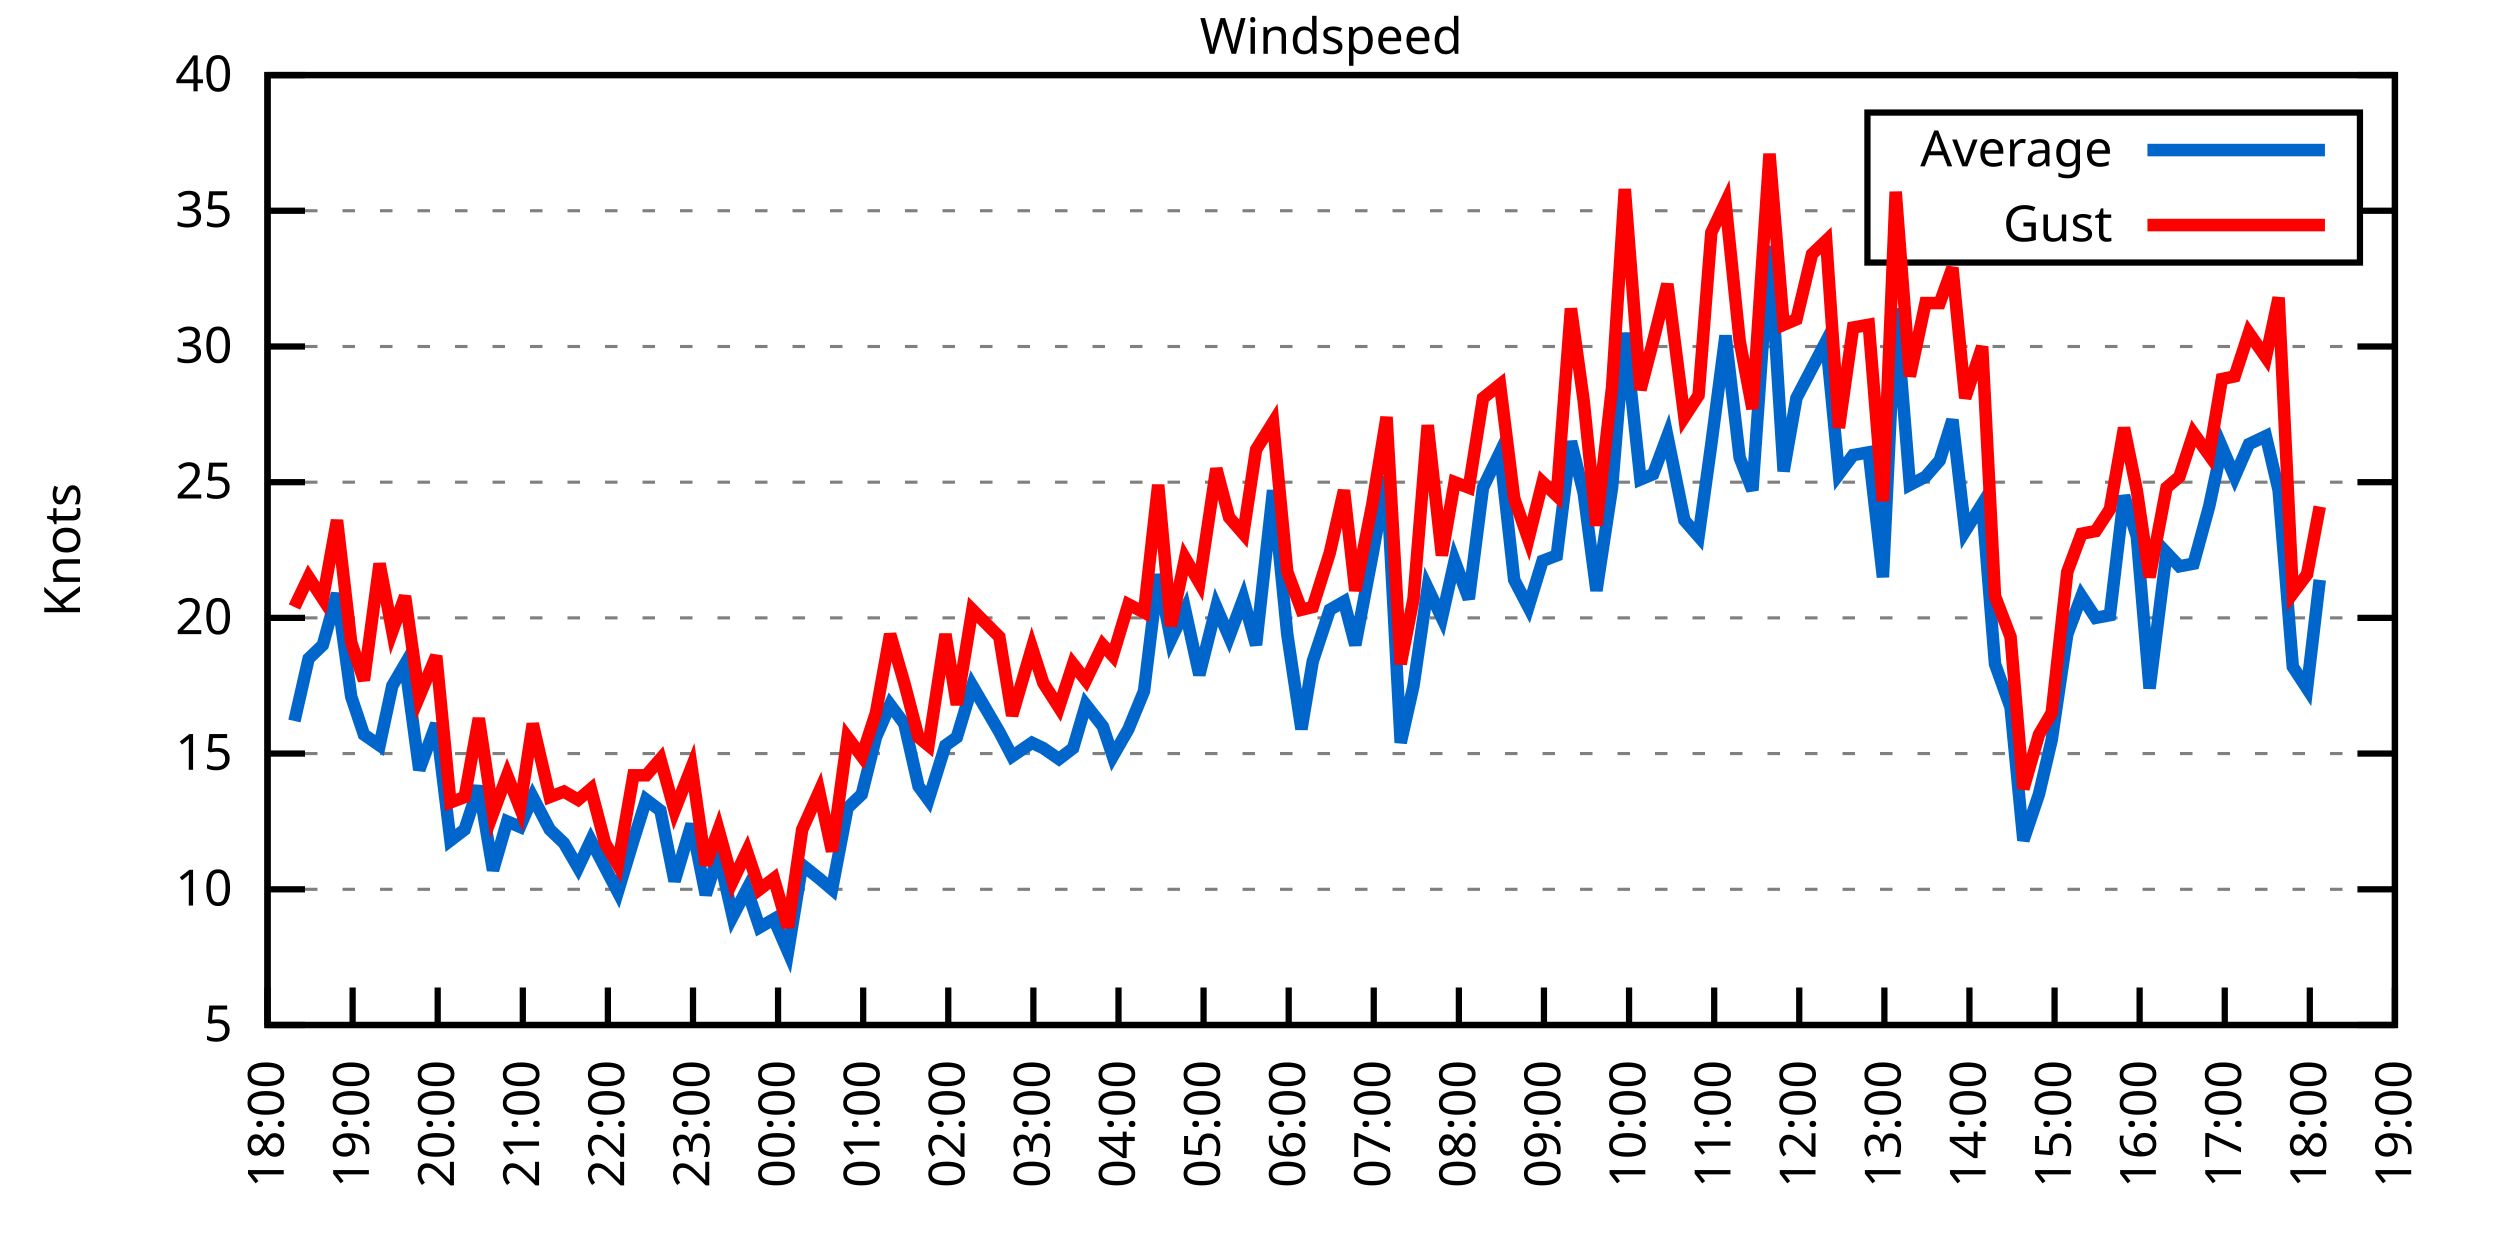
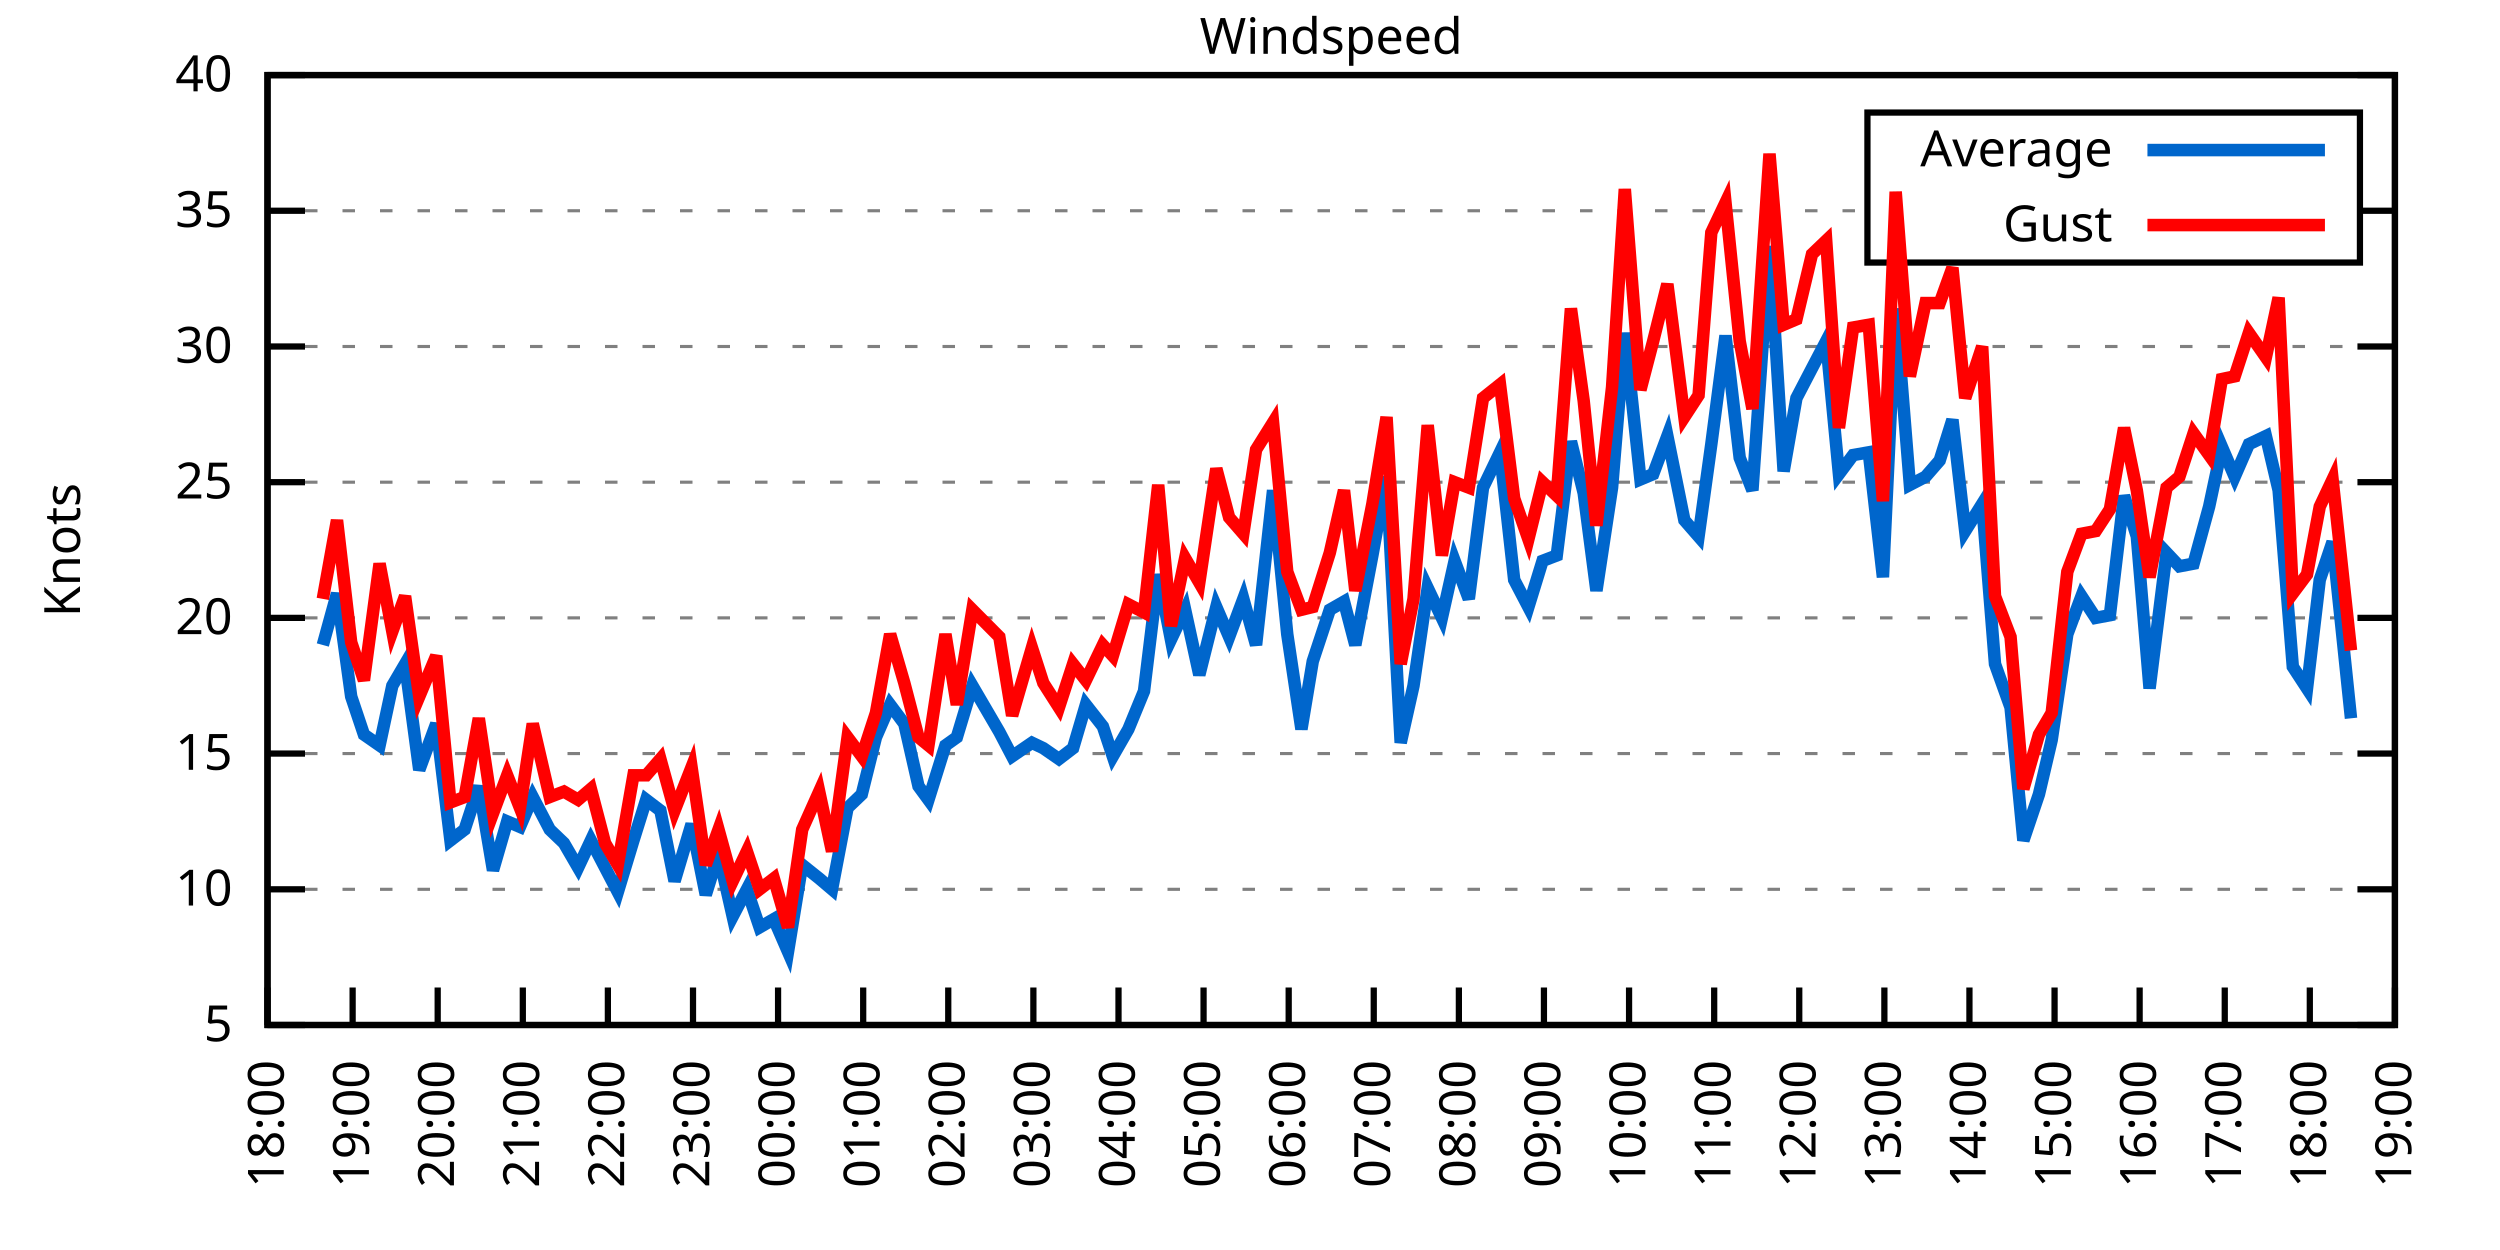
<svg xmlns="http://www.w3.org/2000/svg" xmlns:xlink="http://www.w3.org/1999/xlink" width="400" height="200" viewBox="0 0 400 200">
  <g id="gnuplot_canvas">
    <rect x="0" y="0" width="400" height="200" fill="none" />
    <defs>
      <circle id="gpDot" r="0.5" stroke-width="0.5" stroke="currentColor" />
      <path id="gpPt0" stroke-width="0.333" stroke="currentColor" d="M-1,0 h2 M0,-1 v2" />
      <path id="gpPt1" stroke-width="0.333" stroke="currentColor" d="M-1,-1 L1,1 M1,-1 L-1,1" />
      <path id="gpPt2" stroke-width="0.333" stroke="currentColor" d="M-1,0 L1,0 M0,-1 L0,1 M-1,-1 L1,1 M-1,1 L1,-1" />
      <rect id="gpPt3" stroke-width="0.333" stroke="currentColor" x="-1" y="-1" width="2" height="2" />
      <rect id="gpPt4" stroke-width="0.333" stroke="currentColor" fill="currentColor" x="-1" y="-1" width="2" height="2" />
      <circle id="gpPt5" stroke-width="0.333" stroke="currentColor" cx="0" cy="0" r="1" />
      <use xlink:href="#gpPt5" id="gpPt6" fill="currentColor" stroke="none" />
      <path id="gpPt7" stroke-width="0.333" stroke="currentColor" d="M0,-1.33 L-1.33,0.67 L1.33,0.67 z" />
      <use xlink:href="#gpPt7" id="gpPt8" fill="currentColor" stroke="none" />
      <use xlink:href="#gpPt7" id="gpPt9" stroke="currentColor" transform="rotate(180)" />
      <use xlink:href="#gpPt9" id="gpPt10" fill="currentColor" stroke="none" />
      <use xlink:href="#gpPt3" id="gpPt11" stroke="currentColor" transform="rotate(45)" />
      <use xlink:href="#gpPt11" id="gpPt12" fill="currentColor" stroke="none" />
      <path id="gpPt13" stroke-width="0.333" stroke="currentColor" d="M0,1.330 L1.265,0.411 L0.782,-1.067 L-0.782,-1.076 L-1.265,0.411 z" />
      <use xlink:href="#gpPt13" id="gpPt14" fill="currentColor" stroke="none" />
      <filter id="textbox" filterUnits="objectBoundingBox" x="0" y="0" height="1" width="1">
        <feFlood flood-color="white" flood-opacity="1" result="bgnd" />
        <feComposite in="SourceGraphic" in2="bgnd" operator="atop" />
      </filter>
      <filter id="greybox" filterUnits="objectBoundingBox" x="0" y="0" height="1" width="1">
        <feFlood flood-color="lightgrey" flood-opacity="1" result="grey" />
        <feComposite in="SourceGraphic" in2="grey" operator="atop" />
      </filter>
    </defs>
    <g fill="none" color="white" stroke="currentColor" stroke-width="1.00" stroke-linecap="butt" stroke-linejoin="miter">
</g>
    <g fill="none" color="black" stroke="currentColor" stroke-width="1.00" stroke-linecap="butt" stroke-linejoin="miter">
      <g stroke="none" shape-rendering="crispEdges">
        <polygon fill="rgb(255, 255, 255)" points="42.80,164.00 383.18,164.00 383.18,12.02 42.80,12.02 " />
      </g>
    </g>
    <g fill="none" color="black" stroke="currentColor" stroke-width="1.00" stroke-linecap="butt" stroke-linejoin="miter">
</g>
    <g fill="none" color="black" stroke="black" stroke-width="0.50" stroke-linecap="butt" stroke-linejoin="miter">
</g>
    <g fill="none" color="gray" stroke="currentColor" stroke-width="0.50" stroke-linecap="butt" stroke-linejoin="miter">
      <path stroke="gray" stroke-dasharray="2,4" class="gridline" d="M42.80,164.00 L383.19,164.00  " />
    </g>
    <g fill="none" color="gray" stroke="gray" stroke-width="1.00" stroke-linecap="butt" stroke-linejoin="miter">
</g>
    <g fill="none" color="black" stroke="currentColor" stroke-width="1.00" stroke-linecap="butt" stroke-linejoin="miter">
      <path stroke="black" d="M42.80,164.00 L48.80,164.00 M383.19,164.00 L377.19,164.00  " />
      <g transform="translate(37.20,166.60)" stroke="none" fill="black" font-family="Sans" font-size="8.00" text-anchor="end">
        <text>
          <tspan font-family="Sans"> 5</tspan>
        </text>
      </g>
    </g>
    <g fill="none" color="black" stroke="currentColor" stroke-width="1.00" stroke-linecap="butt" stroke-linejoin="miter">
</g>
    <g fill="none" color="black" stroke="black" stroke-width="0.50" stroke-linecap="butt" stroke-linejoin="miter">
</g>
    <g fill="none" color="gray" stroke="currentColor" stroke-width="0.50" stroke-linecap="butt" stroke-linejoin="miter">
      <path stroke="gray" stroke-dasharray="2,4" class="gridline" d="M42.80,142.29 L383.19,142.29  " />
    </g>
    <g fill="none" color="gray" stroke="gray" stroke-width="1.00" stroke-linecap="butt" stroke-linejoin="miter">
</g>
    <g fill="none" color="black" stroke="currentColor" stroke-width="1.00" stroke-linecap="butt" stroke-linejoin="miter">
      <path stroke="black" d="M42.80,142.29 L48.80,142.29 M383.19,142.29 L377.19,142.29  " />
      <g transform="translate(37.20,144.89)" stroke="none" fill="black" font-family="Sans" font-size="8.00" text-anchor="end">
        <text>
          <tspan font-family="Sans"> 10</tspan>
        </text>
      </g>
    </g>
    <g fill="none" color="black" stroke="currentColor" stroke-width="1.00" stroke-linecap="butt" stroke-linejoin="miter">
</g>
    <g fill="none" color="black" stroke="black" stroke-width="0.50" stroke-linecap="butt" stroke-linejoin="miter">
</g>
    <g fill="none" color="gray" stroke="currentColor" stroke-width="0.50" stroke-linecap="butt" stroke-linejoin="miter">
      <path stroke="gray" stroke-dasharray="2,4" class="gridline" d="M42.80,120.57 L383.19,120.57  " />
    </g>
    <g fill="none" color="gray" stroke="gray" stroke-width="1.00" stroke-linecap="butt" stroke-linejoin="miter">
</g>
    <g fill="none" color="black" stroke="currentColor" stroke-width="1.00" stroke-linecap="butt" stroke-linejoin="miter">
      <path stroke="black" d="M42.80,120.57 L48.80,120.57 M383.19,120.57 L377.19,120.57  " />
      <g transform="translate(37.20,123.17)" stroke="none" fill="black" font-family="Sans" font-size="8.00" text-anchor="end">
        <text>
          <tspan font-family="Sans"> 15</tspan>
        </text>
      </g>
    </g>
    <g fill="none" color="black" stroke="currentColor" stroke-width="1.00" stroke-linecap="butt" stroke-linejoin="miter">
</g>
    <g fill="none" color="black" stroke="black" stroke-width="0.50" stroke-linecap="butt" stroke-linejoin="miter">
</g>
    <g fill="none" color="gray" stroke="currentColor" stroke-width="0.50" stroke-linecap="butt" stroke-linejoin="miter">
      <path stroke="gray" stroke-dasharray="2,4" class="gridline" d="M42.80,98.86 L383.19,98.86  " />
    </g>
    <g fill="none" color="gray" stroke="gray" stroke-width="1.00" stroke-linecap="butt" stroke-linejoin="miter">
</g>
    <g fill="none" color="black" stroke="currentColor" stroke-width="1.00" stroke-linecap="butt" stroke-linejoin="miter">
      <path stroke="black" d="M42.80,98.86 L48.80,98.86 M383.19,98.86 L377.19,98.86  " />
      <g transform="translate(37.20,101.46)" stroke="none" fill="black" font-family="Sans" font-size="8.00" text-anchor="end">
        <text>
          <tspan font-family="Sans"> 20</tspan>
        </text>
      </g>
    </g>
    <g fill="none" color="black" stroke="currentColor" stroke-width="1.00" stroke-linecap="butt" stroke-linejoin="miter">
</g>
    <g fill="none" color="black" stroke="black" stroke-width="0.50" stroke-linecap="butt" stroke-linejoin="miter">
</g>
    <g fill="none" color="gray" stroke="currentColor" stroke-width="0.50" stroke-linecap="butt" stroke-linejoin="miter">
      <path stroke="gray" stroke-dasharray="2,4" class="gridline" d="M42.80,77.15 L383.19,77.15  " />
    </g>
    <g fill="none" color="gray" stroke="gray" stroke-width="1.00" stroke-linecap="butt" stroke-linejoin="miter">
</g>
    <g fill="none" color="black" stroke="currentColor" stroke-width="1.00" stroke-linecap="butt" stroke-linejoin="miter">
      <path stroke="black" d="M42.80,77.15 L48.80,77.15 M383.19,77.15 L377.19,77.15  " />
      <g transform="translate(37.20,79.75)" stroke="none" fill="black" font-family="Sans" font-size="8.00" text-anchor="end">
        <text>
          <tspan font-family="Sans"> 25</tspan>
        </text>
      </g>
    </g>
    <g fill="none" color="black" stroke="currentColor" stroke-width="1.00" stroke-linecap="butt" stroke-linejoin="miter">
</g>
    <g fill="none" color="black" stroke="black" stroke-width="0.50" stroke-linecap="butt" stroke-linejoin="miter">
</g>
    <g fill="none" color="gray" stroke="currentColor" stroke-width="0.50" stroke-linecap="butt" stroke-linejoin="miter">
      <path stroke="gray" stroke-dasharray="2,4" class="gridline" d="M42.80,55.44 L383.19,55.44  " />
    </g>
    <g fill="none" color="gray" stroke="gray" stroke-width="1.00" stroke-linecap="butt" stroke-linejoin="miter">
</g>
    <g fill="none" color="black" stroke="currentColor" stroke-width="1.00" stroke-linecap="butt" stroke-linejoin="miter">
      <path stroke="black" d="M42.80,55.44 L48.80,55.44 M383.19,55.44 L377.19,55.44  " />
      <g transform="translate(37.20,58.04)" stroke="none" fill="black" font-family="Sans" font-size="8.00" text-anchor="end">
        <text>
          <tspan font-family="Sans"> 30</tspan>
        </text>
      </g>
    </g>
    <g fill="none" color="black" stroke="currentColor" stroke-width="1.00" stroke-linecap="butt" stroke-linejoin="miter">
</g>
    <g fill="none" color="black" stroke="black" stroke-width="0.50" stroke-linecap="butt" stroke-linejoin="miter">
</g>
    <g fill="none" color="gray" stroke="currentColor" stroke-width="0.50" stroke-linecap="butt" stroke-linejoin="miter">
      <path stroke="gray" stroke-dasharray="2,4" class="gridline" d="M42.80,33.72 L298.79,33.72 M377.59,33.72 L383.19,33.72  " />
    </g>
    <g fill="none" color="gray" stroke="gray" stroke-width="1.00" stroke-linecap="butt" stroke-linejoin="miter">
</g>
    <g fill="none" color="black" stroke="currentColor" stroke-width="1.00" stroke-linecap="butt" stroke-linejoin="miter">
      <path stroke="black" d="M42.80,33.72 L48.80,33.72 M383.19,33.72 L377.19,33.72  " />
      <g transform="translate(37.20,36.32)" stroke="none" fill="black" font-family="Sans" font-size="8.00" text-anchor="end">
        <text>
          <tspan font-family="Sans"> 35</tspan>
        </text>
      </g>
    </g>
    <g fill="none" color="black" stroke="currentColor" stroke-width="1.00" stroke-linecap="butt" stroke-linejoin="miter">
</g>
    <g fill="none" color="black" stroke="black" stroke-width="0.50" stroke-linecap="butt" stroke-linejoin="miter">
</g>
    <g fill="none" color="gray" stroke="currentColor" stroke-width="0.50" stroke-linecap="butt" stroke-linejoin="miter">
      <path stroke="gray" stroke-dasharray="2,4" class="gridline" d="M42.80,12.01 L383.19,12.01  " />
    </g>
    <g fill="none" color="gray" stroke="gray" stroke-width="1.00" stroke-linecap="butt" stroke-linejoin="miter">
</g>
    <g fill="none" color="black" stroke="currentColor" stroke-width="1.00" stroke-linecap="butt" stroke-linejoin="miter">
      <path stroke="black" d="M42.80,12.01 L48.80,12.01 M383.19,12.01 L377.19,12.01  " />
      <g transform="translate(37.20,14.61)" stroke="none" fill="black" font-family="Sans" font-size="8.00" text-anchor="end">
        <text>
          <tspan font-family="Sans"> 40</tspan>
        </text>
      </g>
    </g>
    <g fill="none" color="black" stroke="currentColor" stroke-width="1.00" stroke-linecap="butt" stroke-linejoin="miter">
      <path stroke="black" d="M42.80,164.00 L42.80,158.00  " />
      <g transform="translate(45.40,169.60) rotate(270.00)" stroke="none" fill="black" font-family="Sans" font-size="8.00" text-anchor="end">
        <text>
          <tspan font-family="Sans">18:00</tspan>
        </text>
      </g>
    </g>
    <g fill="none" color="black" stroke="currentColor" stroke-width="1.00" stroke-linecap="butt" stroke-linejoin="miter">
      <path stroke="black" d="M56.42,164.00 L56.42,158.00  " />
      <g transform="translate(59.02,169.60) rotate(270.00)" stroke="none" fill="black" font-family="Sans" font-size="8.00" text-anchor="end">
        <text>
          <tspan font-family="Sans">19:00</tspan>
        </text>
      </g>
    </g>
    <g fill="none" color="black" stroke="currentColor" stroke-width="1.00" stroke-linecap="butt" stroke-linejoin="miter">
      <path stroke="black" d="M70.03,164.00 L70.03,158.00  " />
      <g transform="translate(72.63,169.60) rotate(270.00)" stroke="none" fill="black" font-family="Sans" font-size="8.00" text-anchor="end">
        <text>
          <tspan font-family="Sans">20:00</tspan>
        </text>
      </g>
    </g>
    <g fill="none" color="black" stroke="currentColor" stroke-width="1.00" stroke-linecap="butt" stroke-linejoin="miter">
      <path stroke="black" d="M83.65,164.00 L83.65,158.00  " />
      <g transform="translate(86.25,169.60) rotate(270.00)" stroke="none" fill="black" font-family="Sans" font-size="8.00" text-anchor="end">
        <text>
          <tspan font-family="Sans">21:00</tspan>
        </text>
      </g>
    </g>
    <g fill="none" color="black" stroke="currentColor" stroke-width="1.00" stroke-linecap="butt" stroke-linejoin="miter">
      <path stroke="black" d="M97.26,164.00 L97.26,158.00  " />
      <g transform="translate(99.86,169.60) rotate(270.00)" stroke="none" fill="black" font-family="Sans" font-size="8.00" text-anchor="end">
        <text>
          <tspan font-family="Sans">22:00</tspan>
        </text>
      </g>
    </g>
    <g fill="none" color="black" stroke="currentColor" stroke-width="1.00" stroke-linecap="butt" stroke-linejoin="miter">
      <path stroke="black" d="M110.88,164.00 L110.88,158.00  " />
      <g transform="translate(113.48,169.60) rotate(270.00)" stroke="none" fill="black" font-family="Sans" font-size="8.00" text-anchor="end">
        <text>
          <tspan font-family="Sans">23:00</tspan>
        </text>
      </g>
    </g>
    <g fill="none" color="black" stroke="currentColor" stroke-width="1.00" stroke-linecap="butt" stroke-linejoin="miter">
      <path stroke="black" d="M124.49,164.00 L124.49,158.00  " />
      <g transform="translate(127.09,169.60) rotate(270.00)" stroke="none" fill="black" font-family="Sans" font-size="8.00" text-anchor="end">
        <text>
          <tspan font-family="Sans">00:00</tspan>
        </text>
      </g>
    </g>
    <g fill="none" color="black" stroke="currentColor" stroke-width="1.00" stroke-linecap="butt" stroke-linejoin="miter">
      <path stroke="black" d="M138.11,164.00 L138.11,158.00  " />
      <g transform="translate(140.71,169.60) rotate(270.00)" stroke="none" fill="black" font-family="Sans" font-size="8.00" text-anchor="end">
        <text>
          <tspan font-family="Sans">01:00</tspan>
        </text>
      </g>
    </g>
    <g fill="none" color="black" stroke="currentColor" stroke-width="1.00" stroke-linecap="butt" stroke-linejoin="miter">
      <path stroke="black" d="M151.72,164.00 L151.72,158.00  " />
      <g transform="translate(154.32,169.60) rotate(270.00)" stroke="none" fill="black" font-family="Sans" font-size="8.00" text-anchor="end">
        <text>
          <tspan font-family="Sans">02:00</tspan>
        </text>
      </g>
    </g>
    <g fill="none" color="black" stroke="currentColor" stroke-width="1.00" stroke-linecap="butt" stroke-linejoin="miter">
      <path stroke="black" d="M165.34,164.00 L165.34,158.00  " />
      <g transform="translate(167.94,169.60) rotate(270.00)" stroke="none" fill="black" font-family="Sans" font-size="8.00" text-anchor="end">
        <text>
          <tspan font-family="Sans">03:00</tspan>
        </text>
      </g>
    </g>
    <g fill="none" color="black" stroke="currentColor" stroke-width="1.00" stroke-linecap="butt" stroke-linejoin="miter">
      <path stroke="black" d="M178.96,164.00 L178.96,158.00  " />
      <g transform="translate(181.56,169.60) rotate(270.00)" stroke="none" fill="black" font-family="Sans" font-size="8.00" text-anchor="end">
        <text>
          <tspan font-family="Sans">04:00</tspan>
        </text>
      </g>
    </g>
    <g fill="none" color="black" stroke="currentColor" stroke-width="1.00" stroke-linecap="butt" stroke-linejoin="miter">
      <path stroke="black" d="M192.57,164.00 L192.57,158.00  " />
      <g transform="translate(195.17,169.60) rotate(270.00)" stroke="none" fill="black" font-family="Sans" font-size="8.00" text-anchor="end">
        <text>
          <tspan font-family="Sans">05:00</tspan>
        </text>
      </g>
    </g>
    <g fill="none" color="black" stroke="currentColor" stroke-width="1.00" stroke-linecap="butt" stroke-linejoin="miter">
      <path stroke="black" d="M206.19,164.00 L206.19,158.00  " />
      <g transform="translate(208.79,169.60) rotate(270.00)" stroke="none" fill="black" font-family="Sans" font-size="8.00" text-anchor="end">
        <text>
          <tspan font-family="Sans">06:00</tspan>
        </text>
      </g>
    </g>
    <g fill="none" color="black" stroke="currentColor" stroke-width="1.00" stroke-linecap="butt" stroke-linejoin="miter">
      <path stroke="black" d="M219.80,164.00 L219.80,158.00  " />
      <g transform="translate(222.40,169.60) rotate(270.00)" stroke="none" fill="black" font-family="Sans" font-size="8.00" text-anchor="end">
        <text>
          <tspan font-family="Sans">07:00</tspan>
        </text>
      </g>
    </g>
    <g fill="none" color="black" stroke="currentColor" stroke-width="1.00" stroke-linecap="butt" stroke-linejoin="miter">
      <path stroke="black" d="M233.42,164.00 L233.42,158.00  " />
      <g transform="translate(236.02,169.60) rotate(270.00)" stroke="none" fill="black" font-family="Sans" font-size="8.00" text-anchor="end">
        <text>
          <tspan font-family="Sans">08:00</tspan>
        </text>
      </g>
    </g>
    <g fill="none" color="black" stroke="currentColor" stroke-width="1.00" stroke-linecap="butt" stroke-linejoin="miter">
      <path stroke="black" d="M247.03,164.00 L247.03,158.00  " />
      <g transform="translate(249.63,169.60) rotate(270.00)" stroke="none" fill="black" font-family="Sans" font-size="8.00" text-anchor="end">
        <text>
          <tspan font-family="Sans">09:00</tspan>
        </text>
      </g>
    </g>
    <g fill="none" color="black" stroke="currentColor" stroke-width="1.00" stroke-linecap="butt" stroke-linejoin="miter">
      <path stroke="black" d="M260.65,164.00 L260.65,158.00  " />
      <g transform="translate(263.25,169.60) rotate(270.00)" stroke="none" fill="black" font-family="Sans" font-size="8.00" text-anchor="end">
        <text>
          <tspan font-family="Sans">10:00</tspan>
        </text>
      </g>
    </g>
    <g fill="none" color="black" stroke="currentColor" stroke-width="1.00" stroke-linecap="butt" stroke-linejoin="miter">
      <path stroke="black" d="M274.27,164.00 L274.27,158.00  " />
      <g transform="translate(276.87,169.60) rotate(270.00)" stroke="none" fill="black" font-family="Sans" font-size="8.00" text-anchor="end">
        <text>
          <tspan font-family="Sans">11:00</tspan>
        </text>
      </g>
    </g>
    <g fill="none" color="black" stroke="currentColor" stroke-width="1.00" stroke-linecap="butt" stroke-linejoin="miter">
      <path stroke="black" d="M287.88,164.00 L287.88,158.00  " />
      <g transform="translate(290.48,169.60) rotate(270.00)" stroke="none" fill="black" font-family="Sans" font-size="8.00" text-anchor="end">
        <text>
          <tspan font-family="Sans">12:00</tspan>
        </text>
      </g>
    </g>
    <g fill="none" color="black" stroke="currentColor" stroke-width="1.00" stroke-linecap="butt" stroke-linejoin="miter">
      <path stroke="black" d="M301.50,164.00 L301.50,158.00  " />
      <g transform="translate(304.10,169.60) rotate(270.00)" stroke="none" fill="black" font-family="Sans" font-size="8.00" text-anchor="end">
        <text>
          <tspan font-family="Sans">13:00</tspan>
        </text>
      </g>
    </g>
    <g fill="none" color="black" stroke="currentColor" stroke-width="1.00" stroke-linecap="butt" stroke-linejoin="miter">
      <path stroke="black" d="M315.11,164.00 L315.11,158.00  " />
      <g transform="translate(317.71,169.60) rotate(270.00)" stroke="none" fill="black" font-family="Sans" font-size="8.00" text-anchor="end">
        <text>
          <tspan font-family="Sans">14:00</tspan>
        </text>
      </g>
    </g>
    <g fill="none" color="black" stroke="currentColor" stroke-width="1.00" stroke-linecap="butt" stroke-linejoin="miter">
      <path stroke="black" d="M328.73,164.00 L328.73,158.00  " />
      <g transform="translate(331.33,169.60) rotate(270.00)" stroke="none" fill="black" font-family="Sans" font-size="8.00" text-anchor="end">
        <text>
          <tspan font-family="Sans">15:00</tspan>
        </text>
      </g>
    </g>
    <g fill="none" color="black" stroke="currentColor" stroke-width="1.00" stroke-linecap="butt" stroke-linejoin="miter">
      <path stroke="black" d="M342.34,164.00 L342.34,158.00  " />
      <g transform="translate(344.94,169.60) rotate(270.00)" stroke="none" fill="black" font-family="Sans" font-size="8.00" text-anchor="end">
        <text>
          <tspan font-family="Sans">16:00</tspan>
        </text>
      </g>
    </g>
    <g fill="none" color="black" stroke="currentColor" stroke-width="1.00" stroke-linecap="butt" stroke-linejoin="miter">
      <path stroke="black" d="M355.96,164.00 L355.96,158.00  " />
      <g transform="translate(358.56,169.60) rotate(270.00)" stroke="none" fill="black" font-family="Sans" font-size="8.00" text-anchor="end">
        <text>
          <tspan font-family="Sans">17:00</tspan>
        </text>
      </g>
    </g>
    <g fill="none" color="black" stroke="currentColor" stroke-width="1.00" stroke-linecap="butt" stroke-linejoin="miter">
      <path stroke="black" d="M369.57,164.00 L369.57,158.00  " />
      <g transform="translate(372.17,169.60) rotate(270.00)" stroke="none" fill="black" font-family="Sans" font-size="8.00" text-anchor="end">
        <text>
          <tspan font-family="Sans">18:00</tspan>
        </text>
      </g>
    </g>
    <g fill="none" color="black" stroke="currentColor" stroke-width="1.00" stroke-linecap="butt" stroke-linejoin="miter">
      <path stroke="black" d="M383.19,164.00 L383.19,158.00  " />
      <g transform="translate(385.79,169.60) rotate(270.00)" stroke="none" fill="black" font-family="Sans" font-size="8.00" text-anchor="end">
        <text>
          <tspan font-family="Sans">19:00</tspan>
        </text>
      </g>
    </g>
    <g fill="none" color="black" stroke="currentColor" stroke-width="1.00" stroke-linecap="butt" stroke-linejoin="miter">
</g>
    <g fill="none" color="black" stroke="currentColor" stroke-width="1.00" stroke-linecap="butt" stroke-linejoin="miter">
      <path stroke="black" d="M42.80,12.01 L42.80,164.00 L383.19,164.00 L383.19,12.01 L42.80,12.01 Z  " />
    </g>
    <g fill="none" color="black" stroke="currentColor" stroke-width="1.00" stroke-linecap="butt" stroke-linejoin="miter">
</g>
    <g fill="none" color="black" stroke="currentColor" stroke-width="1.00" stroke-linecap="butt" stroke-linejoin="miter">
      <path stroke="black" d="M298.79,42.01 L298.79,18.01 L377.59,18.01 L377.59,42.01 L298.79,42.01 Z  " />
    </g>
    <g id="Windspeed_plot_1">
      <g fill="none" color="white" stroke="black" stroke-width="2.00" stroke-linecap="butt" stroke-linejoin="miter">
</g>
      <g fill="none" color="black" stroke="currentColor" stroke-width="2.00" stroke-linecap="butt" stroke-linejoin="miter">
        <g transform="translate(337.99,26.61)" stroke="none" fill="black" font-family="Sans" font-size="8.00" text-anchor="end">
          <text>
            <tspan font-family="Sans">Average</tspan>
          </text>
        </g>
      </g>
      <g fill="none" color="black" stroke="currentColor" stroke-width="2.00" stroke-linecap="butt" stroke-linejoin="miter">
-         <path stroke="rgb(  0, 102, 204)" d="M343.59,24.01 L371.99,24.01 M47.11,115.36 L49.38,105.38 L51.65,103.20 L53.92,94.95 L56.19,111.45 L58.23,117.53   L60.73,119.27 L62.77,109.72 L64.81,106.24 L67.08,123.18 L69.80,115.80 L72.07,134.47 L74.34,132.73 L76.61,125.79   L78.88,139.25 L81.15,131.43 L83.19,132.30 L85.24,127.52 L87.96,132.73 L90.23,134.90 L92.50,138.81 L94.54,134.47   L96.81,138.81 L98.85,142.72 L101.35,134.47 L103.39,127.96 L105.66,129.69 L107.93,140.98 L110.65,131.86 L112.92,143.16   L114.96,136.64 L117.23,146.63 L119.50,142.29 L121.54,148.37 L123.81,147.06 L126.08,152.28 L128.35,138.38 L131.07,140.55   L133.12,142.29 L135.61,129.26 L137.88,127.09 L140.15,117.97 L142.42,112.76 L144.69,115.80 L146.96,125.79 L148.55,127.96   L151.27,119.27 L153.09,117.97 L155.58,109.72 L159.89,117.10 L161.94,121.01 L165.11,118.84 L166.93,119.71 L169.43,121.44   L171.69,119.71 L173.74,112.76 L176.46,116.23 L178.05,121.01 L180.54,116.67 L183.04,110.59 L185.31,91.91 L187.35,102.34   L189.62,97.56 L191.89,107.98 L194.61,97.12 L196.66,101.90 L198.93,95.82 L200.97,103.20 L203.69,78.45 L205.96,101.47   L208.23,116.67 L210.04,105.81 L212.77,97.56 L215.04,96.26 L216.85,103.20 L219.58,88.87 L221.85,76.28 L224.11,118.84   L226.16,109.72 L228.43,94.08 L230.70,98.86 L232.74,89.74 L235.01,95.82 L237.28,78.02 L240.00,72.37 L242.27,92.78   L244.54,97.12 L246.81,89.74 L249.08,88.87 L251.35,70.63 L253.39,78.89 L255.43,94.52 L257.93,78.02 L259.97,53.26   L262.47,76.71 L264.51,75.85 L266.78,69.77 L269.50,83.23 L271.77,85.83 L273.81,71.07 L276.08,53.70 L278.35,73.24   L280.39,78.45 L283.12,39.37 L285.38,75.41 L287.43,63.69 L289.92,58.91 L292.19,54.57 L294.23,75.85 L296.50,72.81   L299.00,72.37 L301.27,92.35 L303.31,49.36 L305.58,77.58 L308.08,76.28 L310.35,73.67 L312.39,67.16 L314.43,84.97   L317.15,80.62 L319.20,106.24 L321.69,113.19 L323.74,134.47 L326.23,127.09 L328.27,118.40 L330.77,101.47 L333.04,95.39   L335.31,98.86 L337.58,98.43 L339.85,79.32 L341.89,85.83 L343.93,110.15 L346.65,88.44 L348.70,90.61 L350.97,90.18   L353.46,81.06 L355.50,71.50 L357.55,76.28 L359.82,71.07 L362.54,69.77 L364.58,78.45 L366.85,106.68 L369.12,110.15   L371.16,92.78  " />
+         <path stroke="rgb(  0, 102, 204)" d="M343.59,24.01 L371.99,24.01 M51.65,103.20 L53.92,94.95 L56.19,111.45 L58.23,117.53 L60.73,119.27 L62.77,109.72   L64.81,106.24 L67.08,123.18 L69.80,115.80 L72.07,134.47 L74.34,132.73 L76.61,125.79 L78.88,139.25 L81.15,131.43   L83.19,132.30 L85.24,127.52 L87.96,132.73 L90.23,134.90 L92.50,138.81 L94.54,134.47 L96.81,138.81 L98.85,142.72   L101.35,134.47 L103.39,127.96 L105.66,129.69 L107.93,140.98 L110.65,131.86 L112.92,143.16 L114.96,136.64 L117.23,146.63   L119.50,142.29 L121.54,148.37 L123.81,147.06 L126.08,152.28 L128.35,138.38 L131.07,140.55 L133.12,142.29 L135.61,129.26   L137.88,127.09 L140.15,117.97 L142.42,112.76 L144.69,115.80 L146.96,125.79 L148.55,127.96 L151.27,119.27 L153.09,117.97   L155.58,109.72 L159.89,117.10 L161.94,121.01 L165.11,118.84 L166.93,119.71 L169.43,121.44 L171.69,119.71 L173.74,112.76   L176.46,116.23 L178.05,121.01 L180.54,116.67 L183.04,110.59 L185.31,91.91 L187.35,102.34 L189.62,97.56 L191.89,107.98   L194.61,97.12 L196.66,101.90 L198.93,95.82 L200.97,103.20 L203.69,78.45 L205.96,101.47 L208.23,116.67 L210.04,105.81   L212.77,97.56 L215.04,96.26 L216.85,103.20 L219.58,88.87 L221.85,76.28 L224.11,118.84 L226.16,109.72 L228.43,94.08   L230.70,98.86 L232.74,89.74 L235.01,95.82 L237.28,78.02 L240.00,72.37 L242.27,92.78 L244.54,97.12 L246.81,89.74   L249.08,88.87 L251.35,70.63 L253.39,78.89 L255.43,94.52 L257.93,78.02 L259.97,53.26 L262.47,76.71 L264.51,75.85   L266.78,69.77 L269.50,83.23 L271.77,85.83 L273.81,71.07 L276.08,53.70 L278.35,73.24 L280.39,78.45 L283.12,39.37   L285.38,75.41 L287.43,63.69 L289.92,58.91 L292.19,54.57 L294.23,75.85 L296.50,72.81 L299.00,72.37 L301.27,92.35   L303.31,49.36 L305.58,77.58 L308.08,76.28 L310.35,73.67 L312.39,67.16 L314.43,84.97 L317.15,80.62 L319.20,106.24   L321.69,113.19 L323.74,134.47 L326.23,127.09 L328.27,118.40 L330.77,101.47 L333.04,95.39 L335.31,98.86 L337.58,98.43   L339.85,79.32 L341.89,85.83 L343.93,110.15 L346.65,88.44 L348.70,90.61 L350.97,90.18 L353.46,81.06 L355.50,71.50   L357.55,76.28 L359.82,71.07 L362.54,69.77 L364.58,78.45 L366.85,106.68 L369.12,110.15 L371.16,92.78 L373.21,86.70   L376.16,114.93  " />
      </g>
    </g>
    <g id="Windspeed_plot_2">
      <g fill="none" color="black" stroke="currentColor" stroke-width="2.00" stroke-linecap="butt" stroke-linejoin="miter">
        <g transform="translate(337.99,38.61)" stroke="none" fill="black" font-family="Sans" font-size="8.00" text-anchor="end">
          <text>
            <tspan font-family="Sans">Gust</tspan>
          </text>
        </g>
      </g>
      <g fill="none" color="black" stroke="currentColor" stroke-width="2.00" stroke-linecap="butt" stroke-linejoin="miter">
-         <path stroke="rgb(255,   0,   0)" d="M343.59,36.01 L371.99,36.01 M47.11,97.12 L49.38,92.35 L51.65,95.82 L53.92,83.23 L56.19,102.77 L58.23,108.85   L60.73,90.18 L62.77,101.03 L64.81,95.39 L67.08,111.45 L69.80,104.94 L72.07,128.39 L74.34,127.52 L76.61,114.93   L78.88,130.13 L81.15,124.05 L83.19,129.26 L85.24,115.80 L87.96,127.52 L90.23,126.65 L92.50,127.96 L94.54,126.22   L96.81,134.90 L98.85,138.38 L101.35,124.05 L103.39,124.05 L105.66,121.44 L107.93,129.69 L110.65,122.75 L112.92,138.38   L114.96,132.73 L117.23,140.98 L119.50,136.21 L121.54,142.29 L123.81,140.55 L126.08,148.37 L128.35,132.73 L131.07,126.65   L133.12,136.21 L135.61,117.97 L137.88,121.01 L140.15,114.06 L142.42,101.47 L144.69,109.28 L146.96,117.97 L148.55,119.27   L151.27,101.47 L153.09,112.76 L155.58,97.56 L159.89,101.90 L161.94,114.49 L165.11,103.64 L166.93,109.28 L169.43,113.19   L171.69,106.24 L173.74,108.85 L176.46,103.20 L178.05,104.94 L180.54,96.69 L183.04,97.99 L185.31,77.58 L187.35,100.16   L189.62,89.31 L191.89,93.22 L194.61,74.98 L196.66,82.79 L198.93,85.40 L200.97,71.94 L203.69,67.59 L205.96,91.48   L208.23,97.56 L210.04,97.12 L212.77,88.44 L215.04,78.45 L216.85,94.52 L219.58,80.62 L221.85,66.73 L224.11,106.24   L226.16,95.82 L228.43,68.03 L230.70,88.87 L232.74,77.15 L235.01,78.02 L237.28,63.69 L240.00,61.52 L242.27,79.75   L244.54,86.27 L246.81,77.15 L249.08,79.32 L251.35,49.36 L253.39,64.12 L255.43,84.10 L257.93,61.95 L259.97,30.25   L262.47,62.38 L264.51,54.57 L266.78,45.45 L269.50,66.73 L271.77,63.25 L273.81,37.20 L276.08,32.42 L278.35,54.57   L280.39,65.42 L283.12,24.60 L285.38,51.96 L287.43,51.09 L289.92,40.67 L292.19,38.50 L294.23,68.46 L296.50,52.40   L299.00,51.96 L301.27,80.19 L303.31,30.68 L305.58,60.21 L308.08,48.49 L310.35,48.49 L312.39,42.84 L314.43,63.69   L317.15,55.44 L319.20,95.39 L321.69,101.90 L323.74,126.22 L326.23,117.53 L328.27,114.06 L330.77,91.48 L333.04,85.40   L335.31,84.97 L337.58,81.49 L339.85,68.46 L341.89,78.45 L343.93,92.35 L346.65,78.02 L348.70,76.28 L350.97,69.33   L353.46,72.81 L355.50,60.65 L357.55,60.21 L359.82,53.26 L362.54,57.17 L364.58,47.62 L366.85,94.95 L369.12,91.91   L371.16,81.06  " />
+         <path stroke="rgb(255,   0,   0)" d="M343.59,36.01 L371.99,36.01 M51.65,95.82 L53.92,83.23 L56.19,102.77 L58.23,108.85 L60.73,90.18 L62.77,101.03   L64.81,95.39 L67.08,111.45 L69.80,104.94 L72.07,128.39 L74.34,127.52 L76.61,114.93 L78.88,130.13 L81.15,124.05   L83.19,129.26 L85.24,115.80 L87.96,127.52 L90.23,126.65 L92.50,127.96 L94.54,126.22 L96.81,134.90 L98.85,138.38   L101.35,124.05 L103.39,124.05 L105.66,121.44 L107.93,129.69 L110.65,122.75 L112.92,138.38 L114.96,132.73 L117.23,140.98   L119.50,136.21 L121.54,142.29 L123.81,140.55 L126.08,148.37 L128.35,132.73 L131.07,126.65 L133.12,136.21 L135.61,117.97   L137.88,121.01 L140.15,114.06 L142.42,101.47 L144.69,109.28 L146.96,117.97 L148.55,119.27 L151.27,101.47 L153.09,112.76   L155.58,97.56 L159.89,101.90 L161.94,114.49 L165.11,103.64 L166.93,109.28 L169.43,113.19 L171.69,106.24 L173.74,108.85   L176.46,103.20 L178.05,104.94 L180.54,96.69 L183.04,97.99 L185.31,77.58 L187.35,100.16 L189.62,89.31 L191.89,93.22   L194.61,74.98 L196.66,82.79 L198.93,85.40 L200.97,71.94 L203.69,67.59 L205.96,91.48 L208.23,97.56 L210.04,97.12   L212.77,88.44 L215.04,78.45 L216.85,94.52 L219.58,80.62 L221.85,66.73 L224.11,106.24 L226.16,95.82 L228.43,68.03   L230.70,88.87 L232.74,77.15 L235.01,78.02 L237.28,63.69 L240.00,61.52 L242.27,79.75 L244.54,86.27 L246.81,77.15   L249.08,79.32 L251.35,49.36 L253.39,64.12 L255.43,84.10 L257.93,61.95 L259.97,30.25 L262.47,62.38 L264.51,54.57   L266.78,45.45 L269.50,66.73 L271.77,63.25 L273.81,37.20 L276.08,32.42 L278.35,54.57 L280.39,65.42 L283.12,24.60   L285.38,51.96 L287.43,51.09 L289.92,40.67 L292.19,38.50 L294.23,68.46 L296.50,52.40 L299.00,51.96 L301.27,80.19   L303.31,30.68 L305.58,60.21 L308.08,48.49 L310.35,48.49 L312.39,42.84 L314.43,63.69 L317.15,55.44 L319.20,95.39   L321.69,101.90 L323.74,126.22 L326.23,117.53 L328.27,114.06 L330.77,91.48 L333.04,85.40 L335.31,84.97 L337.58,81.49   L339.85,68.46 L341.89,78.45 L343.93,92.35 L346.65,78.02 L348.70,76.28 L350.97,69.33 L353.46,72.81 L355.50,60.65   L357.55,60.21 L359.82,53.26 L362.54,57.17 L364.58,47.62 L366.85,94.95 L369.12,91.91 L371.16,81.06 L373.21,76.71   L376.16,104.07  " />
      </g>
    </g>
    <g fill="none" color="black" stroke="currentColor" stroke-width="2.00" stroke-linecap="butt" stroke-linejoin="miter">
</g>
    <g fill="none" color="black" stroke="black" stroke-width="1.00" stroke-linecap="butt" stroke-linejoin="miter">
</g>
    <g fill="none" color="black" stroke="currentColor" stroke-width="1.00" stroke-linecap="butt" stroke-linejoin="miter">
      <path stroke="black" d="M42.80,12.01 L42.80,164.00 L383.19,164.00 L383.19,12.01 L42.80,12.01 Z  " />
      <g transform="translate(12.80,88.01) rotate(270.00)" stroke="none" fill="black" font-family="Sans" font-size="8.00" text-anchor="middle">
        <text>
          <tspan font-family="Sans">Knots</tspan>
        </text>
      </g>
    </g>
    <g fill="none" color="black" stroke="currentColor" stroke-width="1.00" stroke-linecap="butt" stroke-linejoin="miter">
</g>
    <g fill="none" color="black" stroke="currentColor" stroke-width="1.00" stroke-linecap="butt" stroke-linejoin="miter">
      <g transform="translate(212.99,8.61)" stroke="none" fill="black" font-family="Sans" font-size="8.00" text-anchor="middle">
        <text>
          <tspan font-family="Sans">Windspeed</tspan>
        </text>
      </g>
    </g>
    <g fill="none" color="black" stroke="currentColor" stroke-width="1.00" stroke-linecap="butt" stroke-linejoin="miter">
</g>
  </g>
</svg>
